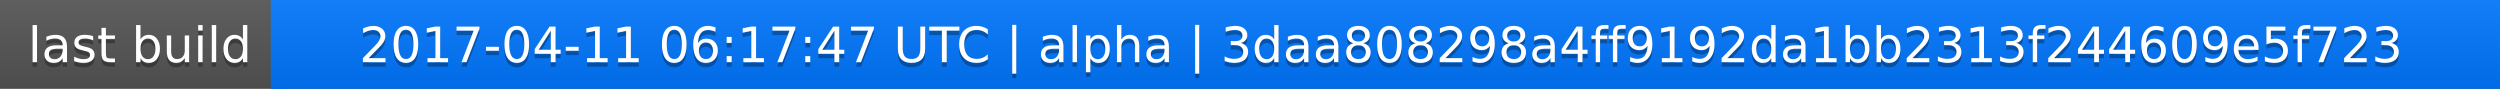
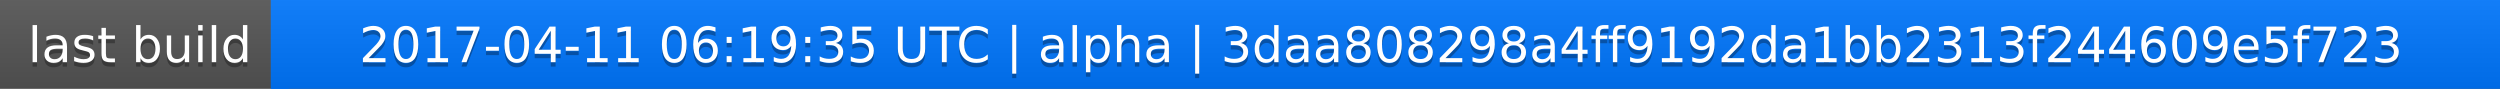
<svg xmlns="http://www.w3.org/2000/svg" width="563" height="20">
  <linearGradient id="a" x2="0" y2="100%">
    <stop offset="0" stop-color="#bbb" stop-opacity=".1" />
    <stop offset="1" stop-opacity=".1" />
  </linearGradient>
  <rect rx="0" width="563" height="20" fill="#555" />
  <rect rx="0" x="61" width="502" height="20" fill="#07f" />
  <path fill="#07f" d="M61 0h4v20h-4z" />
  <rect rx="0" width="563" height="20" fill="url(#a)" />
  <g fill="#fff" text-anchor="middle" font-family="DejaVu Sans,Verdana,Geneva,sans-serif" font-size="11">
    <text x="31.5" y="15" fill="#010101" fill-opacity=".3">last build</text>
    <text x="31.5" y="14">last build</text>
-     <text x="311" y="15" fill="#010101" fill-opacity=".3">2017-04-11 06:17:47 UTC | alpha | 3daa808298a4ff9192da1bb2313f244609e5f723</text>
-     <text x="311" y="14">2017-04-11 06:17:47 UTC | alpha | 3daa808298a4ff9192da1bb2313f244609e5f723</text>
+     <text x="311" y="15" fill="#010101" fill-opacity=".3">2017-04-11 06:19:35 UTC | alpha | 3daa808298a4ff9192da1bb2313f244609e5f723</text>
+     <text x="311" y="14">2017-04-11 06:19:35 UTC | alpha | 3daa808298a4ff9192da1bb2313f244609e5f723</text>
  </g>
</svg>
